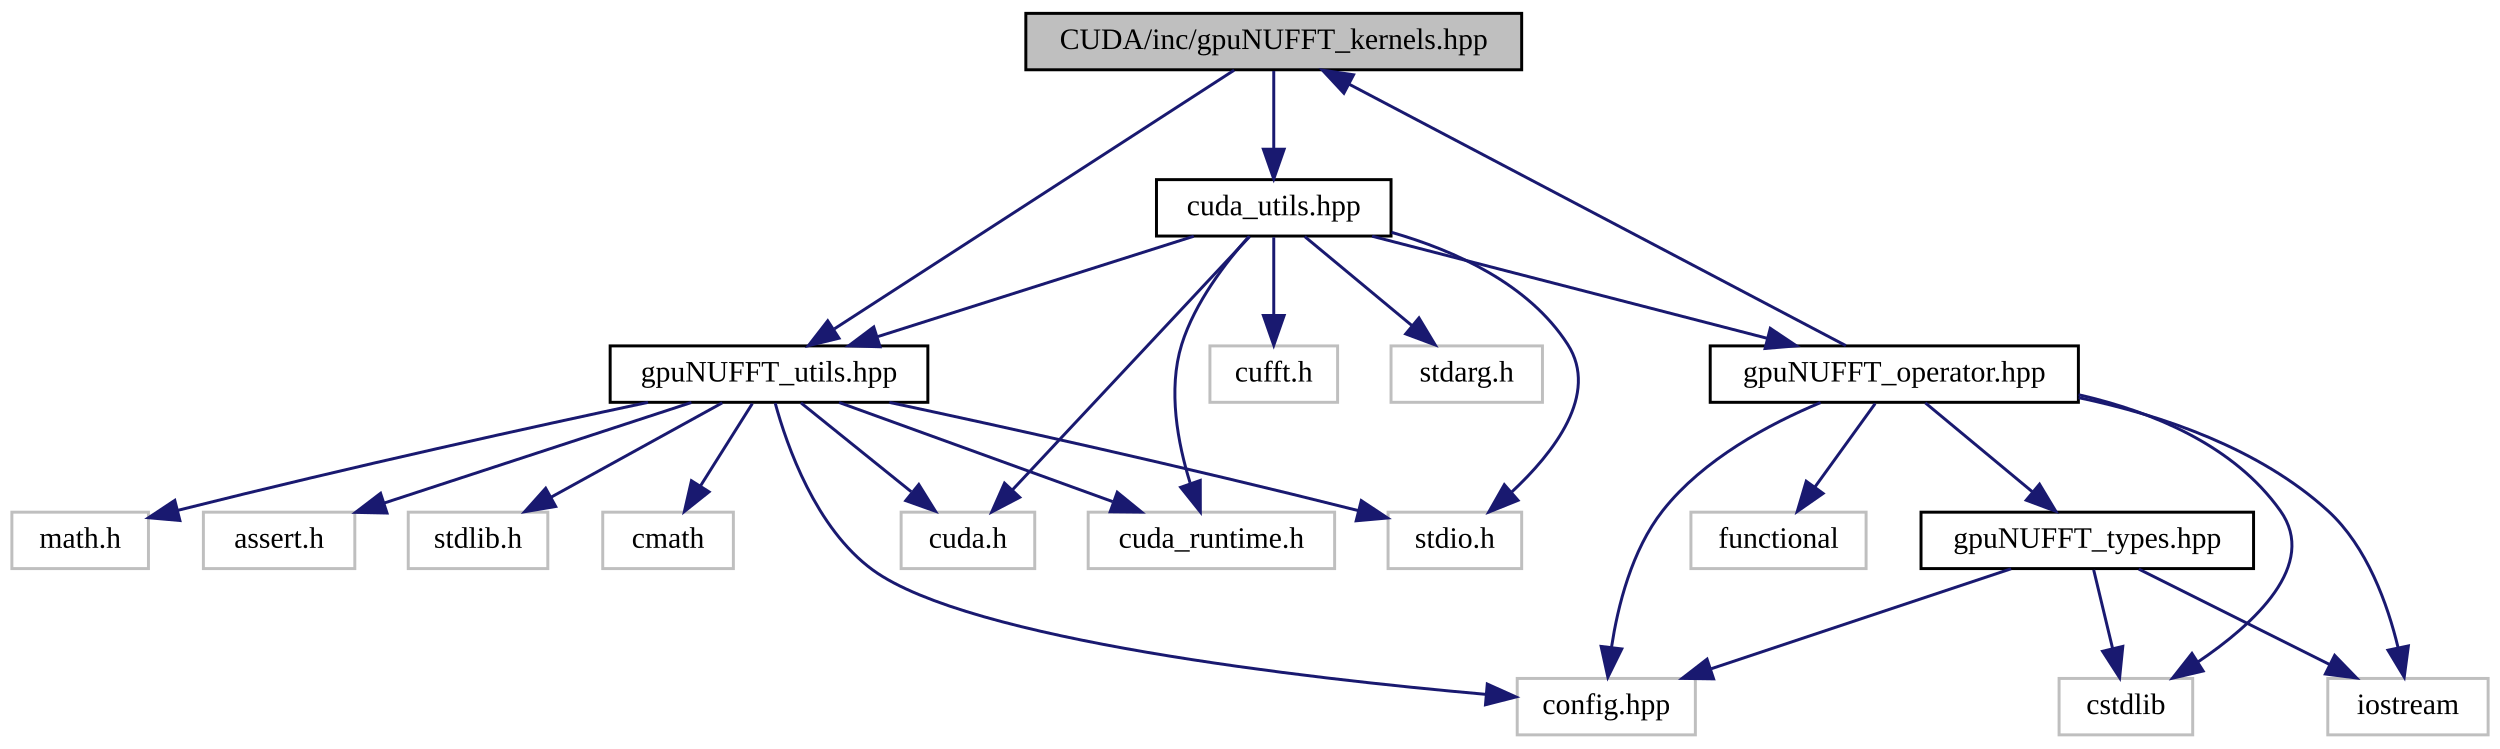
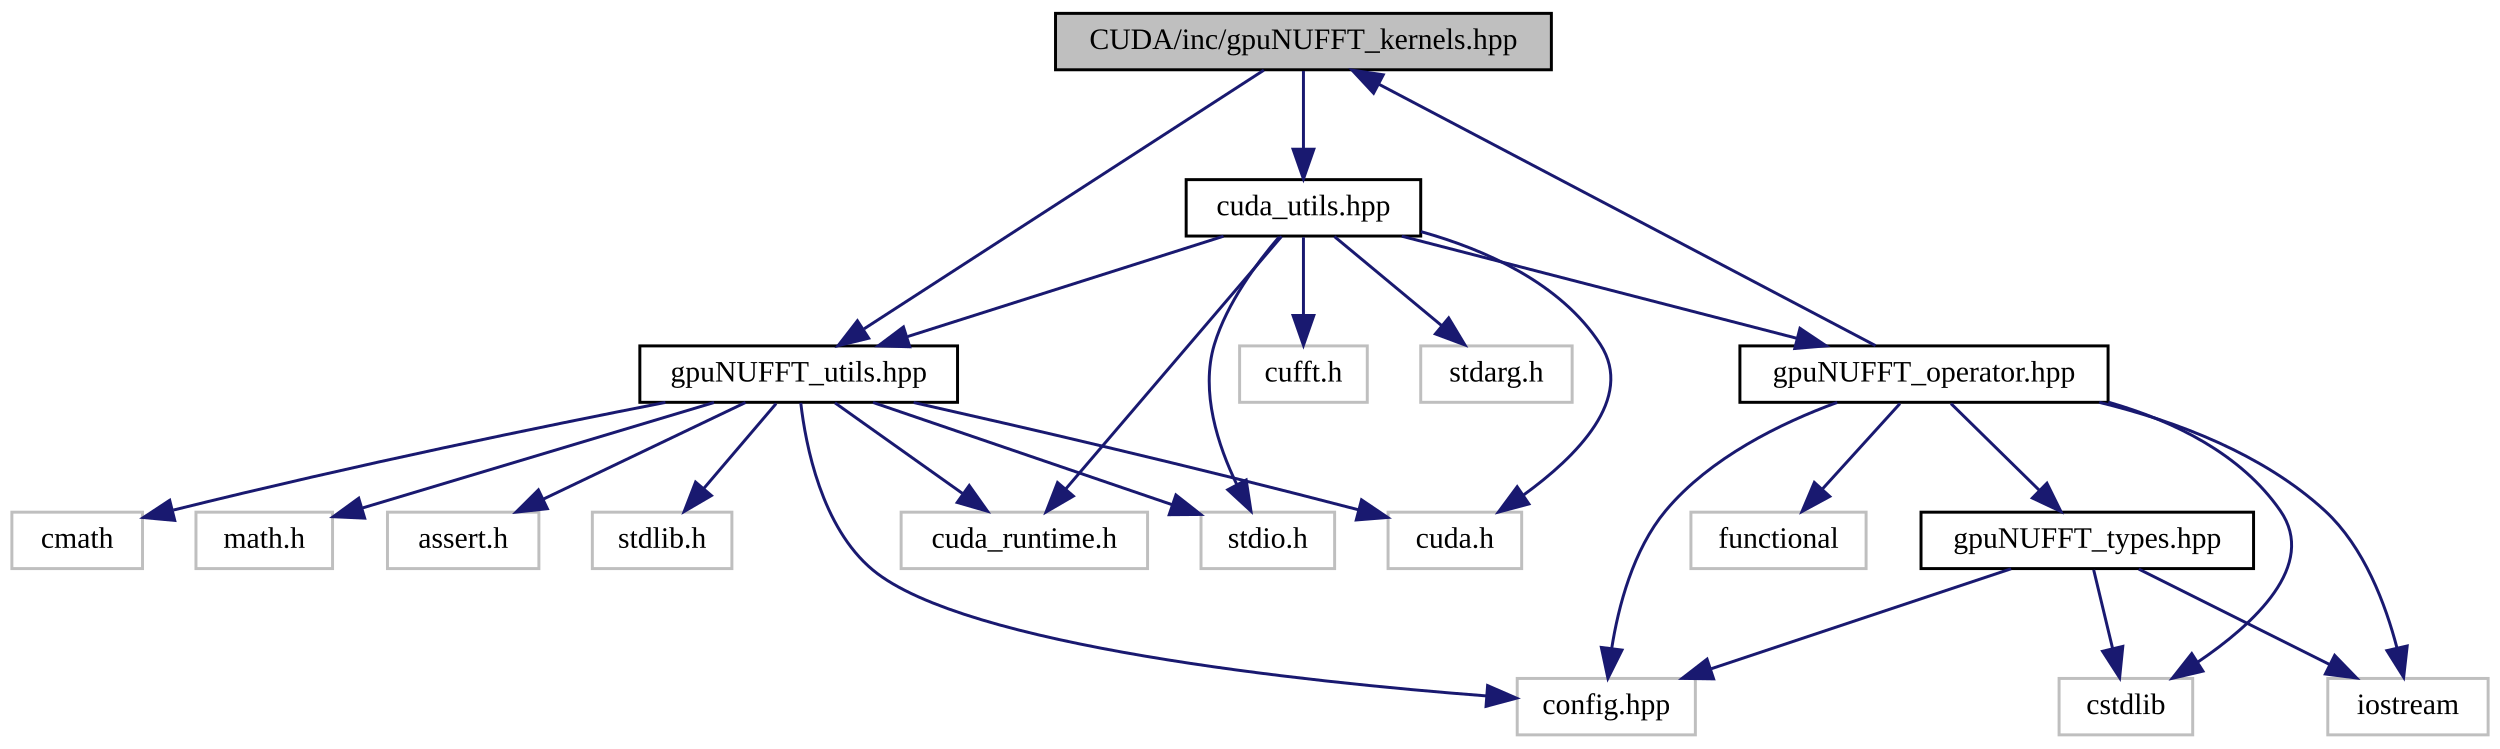
<svg xmlns="http://www.w3.org/2000/svg" xmlns:xlink="http://www.w3.org/1999/xlink" width="842pt" height="252pt" viewBox="0.00 0.00 842.00 252.00">
  <g id="graph0" class="graph" transform="scale(1 1) rotate(0) translate(4 248)">
    <g id="node1" class="node">
      <g id="a_node1">
        <a xlink:title="gpuNUFFT CUDA function prototypes">
-           <polygon fill="#bfbfbf" stroke="black" points="341.5,-224.5 341.5,-243.5 508.5,-243.5 508.5,-224.5 341.5,-224.5" />
-           <text text-anchor="middle" x="425" y="-231.5" font-family="FreeSans.ttf" font-size="10.00">CUDA/inc/gpuNUFFT_kernels.hpp</text>
+           <polygon fill="#bfbfbf" stroke="black" points="351.5,-224.5 351.5,-243.5 518.5,-243.5 518.5,-224.5 351.5,-224.5" />
+           <text text-anchor="middle" x="435" y="-231.5" font-family="FreeSans.ttf" font-size="10.00">CUDA/inc/gpuNUFFT_kernels.hpp</text>
        </a>
      </g>
    </g>
    <g id="node2" class="node">
      <g id="a_node2">
+         <a xlink:href="cuda__utils_8hpp.html" target="_top" xlink:title="Util functions for CUDA memory and texture management.">
+           <polygon fill="none" stroke="black" points="395.5,-168.5 395.5,-187.5 474.5,-187.5 474.5,-168.5 395.5,-168.5" />
+           <text text-anchor="middle" x="435" y="-175.5" font-family="FreeSans.ttf" font-size="10.00">cuda_utils.hpp</text>
+         </a>
+       </g>
+     </g>
+     <g id="edge1" class="edge">
+       <path fill="none" stroke="midnightblue" d="M435,-224.08C435,-217.01 435,-206.86 435,-197.99" />
+       <polygon fill="midnightblue" stroke="midnightblue" points="438.5,-197.75 435,-187.75 431.5,-197.75 438.5,-197.75" />
+     </g>
+     <g id="node7" class="node">
+       <g id="a_node7">
        <a xlink:href="gpuNUFFT__utils_8hpp.html" target="_top" xlink:title="Definition of util functions used in gridding operations.">
-           <polygon fill="none" stroke="black" points="201.5,-112.5 201.5,-131.5 308.5,-131.5 308.5,-112.5 201.5,-112.5" />
-           <text text-anchor="middle" x="255" y="-119.5" font-family="FreeSans.ttf" font-size="10.00">gpuNUFFT_utils.hpp</text>
-         </a>
-       </g>
-     </g>
-     <g id="edge1" class="edge">
-       <path fill="none" stroke="midnightblue" d="M411.66,-224.37C382.49,-205.49 312.78,-160.38 277,-137.24" />
-       <polygon fill="midnightblue" stroke="midnightblue" points="278.57,-134.09 268.28,-131.59 274.77,-139.96 278.57,-134.09" />
-     </g>
-     <g id="node11" class="node">
-       <g id="a_node11">
-         <a xlink:href="cuda__utils_8hpp.html" target="_top" xlink:title="Util functions for CUDA memory and texture management.">
-           <polygon fill="none" stroke="black" points="385.5,-168.5 385.5,-187.5 464.5,-187.5 464.5,-168.5 385.5,-168.5" />
-           <text text-anchor="middle" x="425" y="-175.5" font-family="FreeSans.ttf" font-size="10.00">cuda_utils.hpp</text>
-         </a>
-       </g>
-     </g>
-     <g id="edge10" class="edge">
-       <path fill="none" stroke="midnightblue" d="M425,-224.08C425,-217.01 425,-206.86 425,-197.99" />
-       <polygon fill="midnightblue" stroke="midnightblue" points="428.5,-197.75 425,-187.75 421.5,-197.75 428.5,-197.75" />
+           <polygon fill="none" stroke="black" points="211.5,-112.5 211.5,-131.5 318.5,-131.5 318.5,-112.5 211.5,-112.5" />
+           <text text-anchor="middle" x="265" y="-119.5" font-family="FreeSans.ttf" font-size="10.00">gpuNUFFT_utils.hpp</text>
+         </a>
+       </g>
+     </g>
+     <g id="edge26" class="edge">
+       <path fill="none" stroke="midnightblue" d="M421.66,-224.37C392.49,-205.49 322.78,-160.38 287,-137.24" />
+       <polygon fill="midnightblue" stroke="midnightblue" points="288.57,-134.09 278.28,-131.59 284.77,-139.96 288.57,-134.09" />
    </g>
    <g id="node3" class="node">
      <g id="a_node3">
        <a xlink:title=" ">
-           <polygon fill="none" stroke="#bfbfbf" points="133.5,-56.5 133.5,-75.5 180.5,-75.5 180.5,-56.5 133.5,-56.5" />
-           <text text-anchor="middle" x="157" y="-63.5" font-family="FreeSans.ttf" font-size="10.00">stdlib.h</text>
+           <polygon fill="none" stroke="#bfbfbf" points="463.5,-56.5 463.5,-75.5 508.5,-75.5 508.5,-56.5 463.5,-56.5" />
+           <text text-anchor="middle" x="486" y="-63.5" font-family="FreeSans.ttf" font-size="10.00">cuda.h</text>
        </a>
      </g>
    </g>
    <g id="edge2" class="edge">
-       <path fill="none" stroke="midnightblue" d="M239.25,-112.32C223.68,-103.74 199.62,-90.49 181.54,-80.52" />
-       <polygon fill="midnightblue" stroke="midnightblue" points="183.15,-77.42 172.71,-75.65 179.78,-83.55 183.15,-77.42" />
+       <path fill="none" stroke="midnightblue" d="M474.57,-169.99C496.38,-163.89 521.67,-152.62 535,-132 546.74,-113.85 526.95,-94.18 509.13,-81.29" />
+       <polygon fill="midnightblue" stroke="midnightblue" points="510.92,-78.27 500.68,-75.54 506.98,-84.06 510.92,-78.27" />
    </g>
    <g id="node4" class="node">
      <g id="a_node4">
        <a xlink:title=" ">
-           <polygon fill="none" stroke="#bfbfbf" points="463.5,-56.5 463.5,-75.5 508.5,-75.5 508.5,-56.5 463.5,-56.5" />
-           <text text-anchor="middle" x="486" y="-63.5" font-family="FreeSans.ttf" font-size="10.00">stdio.h</text>
+           <polygon fill="none" stroke="#bfbfbf" points="299.5,-56.5 299.5,-75.5 382.5,-75.5 382.5,-56.5 299.5,-56.5" />
+           <text text-anchor="middle" x="341" y="-63.5" font-family="FreeSans.ttf" font-size="10.00">cuda_runtime.h</text>
        </a>
      </g>
    </g>
    <g id="edge3" class="edge">
-       <path fill="none" stroke="midnightblue" d="M295.55,-112.47C333.82,-104.29 393.01,-91.25 453.58,-76" />
-       <polygon fill="midnightblue" stroke="midnightblue" points="454.48,-79.39 463.31,-73.54 452.76,-72.6 454.48,-79.39" />
+       <path fill="none" stroke="midnightblue" d="M427.62,-168.37C411.97,-150.05 375.22,-107.05 354.98,-83.36" />
+       <polygon fill="midnightblue" stroke="midnightblue" points="357.5,-80.92 348.34,-75.59 352.18,-85.47 357.5,-80.92" />
    </g>
    <g id="node5" class="node">
      <g id="a_node5">
        <a xlink:title=" ">
-           <polygon fill="none" stroke="#bfbfbf" points="299.5,-56.5 299.5,-75.5 344.5,-75.5 344.5,-56.5 299.5,-56.5" />
-           <text text-anchor="middle" x="322" y="-63.5" font-family="FreeSans.ttf" font-size="10.00">cuda.h</text>
+           <polygon fill="none" stroke="#bfbfbf" points="400.5,-56.5 400.5,-75.5 445.5,-75.5 445.5,-56.5 400.5,-56.5" />
+           <text text-anchor="middle" x="423" y="-63.5" font-family="FreeSans.ttf" font-size="10.00">stdio.h</text>
        </a>
      </g>
    </g>
    <g id="edge4" class="edge">
-       <path fill="none" stroke="midnightblue" d="M265.76,-112.32C275.77,-104.26 290.89,-92.08 302.93,-82.37" />
-       <polygon fill="midnightblue" stroke="midnightblue" points="305.45,-84.83 311.04,-75.83 301.06,-79.38 305.45,-84.83" />
+       <path fill="none" stroke="midnightblue" d="M426.79,-168.18C419.46,-159.66 409.24,-146.02 405,-132 400.19,-116.1 406.23,-97.87 412.58,-84.77" />
+       <polygon fill="midnightblue" stroke="midnightblue" points="415.71,-86.34 417.32,-75.87 409.53,-83.05 415.71,-86.34" />
    </g>
    <g id="node6" class="node">
      <g id="a_node6">
        <a xlink:title=" ">
-           <polygon fill="none" stroke="#bfbfbf" points="362.5,-56.5 362.5,-75.5 445.5,-75.5 445.5,-56.5 362.5,-56.5" />
-           <text text-anchor="middle" x="404" y="-63.5" font-family="FreeSans.ttf" font-size="10.00">cuda_runtime.h</text>
+           <polygon fill="none" stroke="#bfbfbf" points="413.5,-112.5 413.5,-131.5 456.5,-131.5 456.5,-112.5 413.5,-112.5" />
+           <text text-anchor="middle" x="435" y="-119.5" font-family="FreeSans.ttf" font-size="10.00">cufft.h</text>
        </a>
      </g>
    </g>
    <g id="edge5" class="edge">
-       <path fill="none" stroke="midnightblue" d="M278.61,-112.44C303.46,-103.44 342.77,-89.19 370.75,-79.05" />
-       <polygon fill="midnightblue" stroke="midnightblue" points="372.29,-82.21 380.5,-75.52 369.91,-75.63 372.29,-82.21" />
-     </g>
-     <g id="node7" class="node">
-       <g id="a_node7">
-         <a xlink:title=" ">
-           <polygon fill="none" stroke="#bfbfbf" points="507,-0.5 507,-19.5 567,-19.5 567,-0.5 507,-0.5" />
-           <text text-anchor="middle" x="537" y="-7.5" font-family="FreeSans.ttf" font-size="10.00">config.hpp</text>
-         </a>
-       </g>
+       <path fill="none" stroke="midnightblue" d="M435,-168.08C435,-161.01 435,-150.86 435,-141.99" />
+       <polygon fill="midnightblue" stroke="midnightblue" points="438.5,-141.75 435,-131.75 431.5,-141.75 438.5,-141.75" />
    </g>
    <g id="edge6" class="edge">
-       <path fill="none" stroke="midnightblue" d="M257.09,-112.22C260.98,-97.98 270.72,-70.02 290,-56 322.33,-32.5 435.1,-19.58 496.46,-14.14" />
-       <polygon fill="midnightblue" stroke="midnightblue" points="496.91,-17.61 506.57,-13.27 496.31,-10.64 496.91,-17.61" />
-     </g>
-     <g id="node8" class="node">
-       <g id="a_node8">
-         <a xlink:title=" ">
-           <polygon fill="none" stroke="#bfbfbf" points="199,-56.5 199,-75.5 243,-75.5 243,-56.5 199,-56.5" />
-           <text text-anchor="middle" x="221" y="-63.5" font-family="FreeSans.ttf" font-size="10.00">cmath</text>
-         </a>
-       </g>
-     </g>
-     <g id="edge7" class="edge">
-       <path fill="none" stroke="midnightblue" d="M249.39,-112.08C244.63,-104.53 237.68,-93.49 231.85,-84.23" />
-       <polygon fill="midnightblue" stroke="midnightblue" points="234.8,-82.35 226.51,-75.75 228.88,-86.08 234.8,-82.35" />
-     </g>
-     <g id="node9" class="node">
-       <g id="a_node9">
-         <a xlink:title=" ">
-           <polygon fill="none" stroke="#bfbfbf" points="0,-56.5 0,-75.5 46,-75.5 46,-56.5 0,-56.5" />
-           <text text-anchor="middle" x="23" y="-63.5" font-family="FreeSans.ttf" font-size="10.00">math.h</text>
-         </a>
-       </g>
-     </g>
-     <g id="edge8" class="edge">
-       <path fill="none" stroke="midnightblue" d="M214.25,-112.49C175.78,-104.31 116.29,-91.28 55.75,-76.09" />
-       <polygon fill="midnightblue" stroke="midnightblue" points="56.59,-72.69 46.03,-73.63 54.87,-79.48 56.59,-72.69" />
-     </g>
-     <g id="node10" class="node">
-       <g id="a_node10">
-         <a xlink:title=" ">
-           <polygon fill="none" stroke="#bfbfbf" points="64.5,-56.5 64.5,-75.5 115.5,-75.5 115.5,-56.5 64.5,-56.5" />
-           <text text-anchor="middle" x="90" y="-63.5" font-family="FreeSans.ttf" font-size="10.00">assert.h</text>
-         </a>
-       </g>
-     </g>
-     <g id="edge9" class="edge">
-       <path fill="none" stroke="midnightblue" d="M228.86,-112.44C200.89,-103.29 156.39,-88.73 125.33,-78.56" />
-       <polygon fill="midnightblue" stroke="midnightblue" points="126.34,-75.21 115.75,-75.43 124.17,-81.86 126.34,-75.21" />
-     </g>
-     <g id="edge15" class="edge">
-       <path fill="none" stroke="midnightblue" d="M398.06,-168.44C369.34,-159.32 323.67,-144.81 291.68,-134.65" />
-       <polygon fill="midnightblue" stroke="midnightblue" points="292.4,-131.21 281.81,-131.52 290.28,-137.88 292.4,-131.21" />
-     </g>
-     <g id="edge13" class="edge">
-       <path fill="none" stroke="midnightblue" d="M464.69,-169.74C486.17,-163.57 510.92,-152.32 524,-132 534.75,-115.31 519.37,-95.54 505.08,-82.23" />
-       <polygon fill="midnightblue" stroke="midnightblue" points="507.26,-79.49 497.43,-75.55 502.66,-84.76 507.26,-79.49" />
-     </g>
-     <g id="edge11" class="edge">
-       <path fill="none" stroke="midnightblue" d="M416.92,-168.37C399.69,-149.97 359.15,-106.67 337.03,-83.05" />
-       <polygon fill="midnightblue" stroke="midnightblue" points="339.43,-80.5 330.04,-75.59 334.32,-85.28 339.43,-80.5" />
-     </g>
-     <g id="edge12" class="edge">
-       <path fill="none" stroke="midnightblue" d="M416.52,-168.23C408.95,-159.75 398.4,-146.13 394,-132 389.23,-116.67 392.72,-98.57 396.83,-85.37" />
-       <polygon fill="midnightblue" stroke="midnightblue" points="400.25,-86.19 400.27,-75.6 393.65,-83.87 400.25,-86.19" />
-     </g>
-     <g id="node12" class="node">
-       <g id="a_node12">
-         <a xlink:title=" ">
-           <polygon fill="none" stroke="#bfbfbf" points="403.5,-112.5 403.5,-131.5 446.5,-131.5 446.5,-112.5 403.5,-112.5" />
-           <text text-anchor="middle" x="425" y="-119.5" font-family="FreeSans.ttf" font-size="10.00">cufft.h</text>
-         </a>
-       </g>
-     </g>
-     <g id="edge14" class="edge">
-       <path fill="none" stroke="midnightblue" d="M425,-168.08C425,-161.01 425,-150.86 425,-141.99" />
-       <polygon fill="midnightblue" stroke="midnightblue" points="428.5,-141.75 425,-131.75 421.5,-141.75 428.5,-141.75" />
+       <path fill="none" stroke="midnightblue" d="M408.06,-168.44C379.34,-159.32 333.67,-144.81 301.68,-134.65" />
+       <polygon fill="midnightblue" stroke="midnightblue" points="302.4,-131.21 291.81,-131.52 300.28,-137.88 302.4,-131.21" />
    </g>
    <g id="node13" class="node">
      <g id="a_node13">
        <a xlink:href="gpuNUFFT__operator_8hpp.html" target="_top" xlink:title=" ">
-           <polygon fill="none" stroke="black" points="572,-112.5 572,-131.5 696,-131.5 696,-112.5 572,-112.5" />
-           <text text-anchor="middle" x="634" y="-119.5" font-family="FreeSans.ttf" font-size="10.00">gpuNUFFT_operator.hpp</text>
-         </a>
-       </g>
-     </g>
-     <g id="edge16" class="edge">
-       <path fill="none" stroke="midnightblue" d="M458.12,-168.44C494.12,-159.14 551.77,-144.25 591.19,-134.06" />
-       <polygon fill="midnightblue" stroke="midnightblue" points="592.23,-137.41 601.04,-131.52 590.48,-130.63 592.23,-137.41" />
+           <polygon fill="none" stroke="black" points="582,-112.5 582,-131.5 706,-131.5 706,-112.5 582,-112.5" />
+           <text text-anchor="middle" x="644" y="-119.5" font-family="FreeSans.ttf" font-size="10.00">gpuNUFFT_operator.hpp</text>
+         </a>
+       </g>
+     </g>
+     <g id="edge15" class="edge">
+       <path fill="none" stroke="midnightblue" d="M468.12,-168.44C504.12,-159.14 561.77,-144.25 601.19,-134.06" />
+       <polygon fill="midnightblue" stroke="midnightblue" points="602.23,-137.41 611.04,-131.52 600.48,-130.63 602.23,-137.41" />
    </g>
    <g id="node18" class="node">
      <g id="a_node18">
        <a xlink:title=" ">
-           <polygon fill="none" stroke="#bfbfbf" points="464.5,-112.5 464.5,-131.5 515.5,-131.5 515.5,-112.5 464.5,-112.5" />
-           <text text-anchor="middle" x="490" y="-119.5" font-family="FreeSans.ttf" font-size="10.00">stdarg.h</text>
-         </a>
-       </g>
-     </g>
-     <g id="edge26" class="edge">
-       <path fill="none" stroke="midnightblue" d="M435.44,-168.32C445.15,-160.26 459.82,-148.08 471.5,-138.37" />
-       <polygon fill="midnightblue" stroke="midnightblue" points="473.91,-140.92 479.37,-131.83 469.44,-135.53 473.91,-140.92" />
+           <polygon fill="none" stroke="#bfbfbf" points="474.5,-112.5 474.5,-131.5 525.5,-131.5 525.5,-112.5 474.5,-112.5" />
+           <text text-anchor="middle" x="500" y="-119.5" font-family="FreeSans.ttf" font-size="10.00">stdarg.h</text>
+         </a>
+       </g>
+     </g>
+     <g id="edge25" class="edge">
+       <path fill="none" stroke="midnightblue" d="M445.44,-168.32C455.15,-160.26 469.82,-148.08 481.5,-138.37" />
+       <polygon fill="midnightblue" stroke="midnightblue" points="483.91,-140.92 489.37,-131.83 479.44,-135.53 483.91,-140.92" />
+     </g>
+     <g id="edge9" class="edge">
+       <path fill="none" stroke="midnightblue" d="M303.71,-112.43C340.1,-104.24 396.31,-91.25 453.43,-76.33" />
+       <polygon fill="midnightblue" stroke="midnightblue" points="454.57,-79.65 463.35,-73.72 452.79,-72.88 454.57,-79.65" />
+     </g>
+     <g id="edge10" class="edge">
+       <path fill="none" stroke="midnightblue" d="M277.21,-112.32C288.78,-104.11 306.38,-91.6 320.16,-81.81" />
+       <polygon fill="midnightblue" stroke="midnightblue" points="322.44,-84.48 328.57,-75.83 318.39,-78.77 322.44,-84.48" />
+     </g>
+     <g id="edge8" class="edge">
+       <path fill="none" stroke="midnightblue" d="M290.04,-112.44C317.32,-103.12 361.05,-88.17 390.86,-77.99" />
+       <polygon fill="midnightblue" stroke="midnightblue" points="392.05,-81.28 400.39,-74.73 389.79,-74.65 392.05,-81.28" />
+     </g>
+     <g id="node8" class="node">
+       <g id="a_node8">
+         <a xlink:title=" ">
+           <polygon fill="none" stroke="#bfbfbf" points="195.5,-56.5 195.5,-75.5 242.5,-75.5 242.5,-56.5 195.5,-56.5" />
+           <text text-anchor="middle" x="219" y="-63.5" font-family="FreeSans.ttf" font-size="10.00">stdlib.h</text>
+         </a>
+       </g>
+     </g>
+     <g id="edge7" class="edge">
+       <path fill="none" stroke="midnightblue" d="M257.4,-112.08C250.77,-104.3 240.98,-92.8 232.94,-83.37" />
+       <polygon fill="midnightblue" stroke="midnightblue" points="235.6,-81.09 226.45,-75.75 230.27,-85.63 235.6,-81.09" />
+     </g>
+     <g id="node9" class="node">
+       <g id="a_node9">
+         <a xlink:title=" ">
+           <polygon fill="none" stroke="#bfbfbf" points="507,-0.5 507,-19.5 567,-19.5 567,-0.5 507,-0.5" />
+           <text text-anchor="middle" x="537" y="-7.5" font-family="FreeSans.ttf" font-size="10.00">config.hpp</text>
+         </a>
+       </g>
+     </g>
+     <g id="edge11" class="edge">
+       <path fill="none" stroke="midnightblue" d="M265.7,-112.3C267.33,-98.16 272.68,-70.35 290,-56 320.86,-30.43 434.8,-18.38 496.57,-13.62" />
+       <polygon fill="midnightblue" stroke="midnightblue" points="497.02,-17.09 506.74,-12.86 496.5,-10.11 497.02,-17.09" />
+     </g>
+     <g id="node10" class="node">
+       <g id="a_node10">
+         <a xlink:title=" ">
+           <polygon fill="none" stroke="#bfbfbf" points="0,-56.5 0,-75.5 44,-75.5 44,-56.5 0,-56.5" />
+           <text text-anchor="middle" x="22" y="-63.5" font-family="FreeSans.ttf" font-size="10.00">cmath</text>
+         </a>
+       </g>
+     </g>
+     <g id="edge12" class="edge">
+       <path fill="none" stroke="midnightblue" d="M220.11,-112.47C179.24,-104.47 117.01,-91.75 54.35,-76.2" />
+       <polygon fill="midnightblue" stroke="midnightblue" points="54.85,-72.72 44.3,-73.69 53.15,-79.51 54.85,-72.72" />
+     </g>
+     <g id="node11" class="node">
+       <g id="a_node11">
+         <a xlink:title=" ">
+           <polygon fill="none" stroke="#bfbfbf" points="62,-56.5 62,-75.5 108,-75.5 108,-56.5 62,-56.5" />
+           <text text-anchor="middle" x="85" y="-63.5" font-family="FreeSans.ttf" font-size="10.00">math.h</text>
+         </a>
+       </g>
+     </g>
+     <g id="edge13" class="edge">
+       <path fill="none" stroke="midnightblue" d="M236.48,-112.44C204.32,-102.79 152.09,-87.13 118.14,-76.94" />
+       <polygon fill="midnightblue" stroke="midnightblue" points="118.82,-73.49 108.24,-73.97 116.81,-80.2 118.82,-73.49" />
+     </g>
+     <g id="node12" class="node">
+       <g id="a_node12">
+         <a xlink:title=" ">
+           <polygon fill="none" stroke="#bfbfbf" points="126.5,-56.5 126.5,-75.5 177.5,-75.5 177.5,-56.5 126.5,-56.5" />
+           <text text-anchor="middle" x="152" y="-63.5" font-family="FreeSans.ttf" font-size="10.00">assert.h</text>
+         </a>
+       </g>
+     </g>
+     <g id="edge14" class="edge">
+       <path fill="none" stroke="midnightblue" d="M247.09,-112.44C228.75,-103.68 199.99,-89.94 178.91,-79.86" />
+       <polygon fill="midnightblue" stroke="midnightblue" points="180.35,-76.67 169.82,-75.52 177.33,-82.99 180.35,-76.67" />
+     </g>
+     <g id="edge20" class="edge">
+       <path fill="none" stroke="midnightblue" d="M627.68,-131.59C591.43,-150.67 503.99,-196.69 460.48,-219.59" />
+       <polygon fill="midnightblue" stroke="midnightblue" points="458.62,-216.61 451.4,-224.37 461.88,-222.81 458.62,-216.61" />
    </g>
    <g id="edge21" class="edge">
-       <path fill="none" stroke="midnightblue" d="M617.68,-131.59C581.43,-150.67 493.99,-196.69 450.48,-219.59" />
-       <polygon fill="midnightblue" stroke="midnightblue" points="448.62,-216.61 441.4,-224.37 451.88,-222.81 448.62,-216.61" />
-     </g>
-     <g id="edge22" class="edge">
-       <path fill="none" stroke="midnightblue" d="M609.17,-112.41C591.9,-105.22 569.62,-93.33 556,-76 545.57,-62.72 540.86,-43.89 538.74,-29.91" />
-       <polygon fill="midnightblue" stroke="midnightblue" points="542.21,-29.44 537.53,-19.94 535.26,-30.28 542.21,-29.44" />
+       <path fill="none" stroke="midnightblue" d="M614.76,-112.46C595.8,-105.51 571.94,-93.88 557,-76 546.01,-62.84 541.05,-43.7 538.82,-29.6" />
+       <polygon fill="midnightblue" stroke="midnightblue" points="542.28,-29.06 537.55,-19.58 535.34,-29.94 542.28,-29.06" />
    </g>
    <g id="node14" class="node">
      <g id="a_node14">
        <a xlink:href="gpuNUFFT__types_8hpp.html" target="_top" xlink:title="Definition of gpuNUFFT defined types.">
          <polygon fill="none" stroke="black" points="643,-56.5 643,-75.5 755,-75.5 755,-56.5 643,-56.5" />
          <text text-anchor="middle" x="699" y="-63.5" font-family="FreeSans.ttf" font-size="10.00">gpuNUFFT_types.hpp</text>
        </a>
      </g>
    </g>
-     <g id="edge17" class="edge">
-       <path fill="none" stroke="midnightblue" d="M644.44,-112.32C654.15,-104.26 668.82,-92.08 680.5,-82.37" />
-       <polygon fill="midnightblue" stroke="midnightblue" points="682.91,-84.92 688.37,-75.83 678.44,-79.53 682.91,-84.92" />
+     <g id="edge16" class="edge">
+       <path fill="none" stroke="midnightblue" d="M653.08,-112.08C661.17,-104.14 673.2,-92.34 682.91,-82.8" />
+       <polygon fill="midnightblue" stroke="midnightblue" points="685.4,-85.25 690.09,-75.75 680.5,-80.26 685.4,-85.25" />
    </g>
    <g id="node15" class="node">
      <g id="a_node15">
        <a xlink:title=" ">
          <polygon fill="none" stroke="#bfbfbf" points="689.5,-0.5 689.5,-19.5 734.5,-19.5 734.5,-0.5 689.5,-0.5" />
          <text text-anchor="middle" x="712" y="-7.5" font-family="FreeSans.ttf" font-size="10.00">cstdlib</text>
        </a>
      </g>
    </g>
-     <g id="edge23" class="edge">
-       <path fill="none" stroke="midnightblue" d="M696.06,-115.06C721.42,-109.23 748.42,-97.89 764,-76 776.94,-57.83 755.37,-37.94 736.2,-25.01" />
-       <polygon fill="midnightblue" stroke="midnightblue" points="738.01,-22.01 727.7,-19.59 734.25,-27.92 738.01,-22.01" />
+     <g id="edge22" class="edge">
+       <path fill="none" stroke="midnightblue" d="M706.11,-112.54C728.11,-106.22 750.69,-95.2 764,-76 776.71,-57.67 755.18,-37.81 736.09,-24.93" />
+       <polygon fill="midnightblue" stroke="midnightblue" points="737.94,-21.96 727.62,-19.54 734.18,-27.86 737.94,-21.96" />
    </g>
    <g id="node16" class="node">
      <g id="a_node16">
        <a xlink:title=" ">
          <polygon fill="none" stroke="#bfbfbf" points="780,-0.5 780,-19.5 834,-19.5 834,-0.5 780,-0.5" />
          <text text-anchor="middle" x="807" y="-7.5" font-family="FreeSans.ttf" font-size="10.00">iostream</text>
        </a>
      </g>
    </g>
-     <g id="edge24" class="edge">
-       <path fill="none" stroke="midnightblue" d="M696.08,-114.07C724.57,-108.07 757.04,-96.88 780,-76 793.25,-63.94 800.18,-44.38 803.68,-29.85" />
-       <polygon fill="midnightblue" stroke="midnightblue" points="807.14,-30.45 805.74,-19.94 800.28,-29.02 807.14,-30.45" />
+     <g id="edge23" class="edge">
+       <path fill="none" stroke="midnightblue" d="M703.04,-112.49C728.96,-106.15 758.17,-95.13 779,-76 792.27,-63.81 799.52,-44.26 803.3,-29.78" />
+       <polygon fill="midnightblue" stroke="midnightblue" points="806.74,-30.43 805.55,-19.9 799.92,-28.88 806.74,-30.43" />
    </g>
    <g id="node17" class="node">
      <g id="a_node17">
        <a xlink:title=" ">
          <polygon fill="none" stroke="#bfbfbf" points="565.5,-56.5 565.5,-75.5 624.5,-75.5 624.5,-56.5 565.5,-56.5" />
          <text text-anchor="middle" x="595" y="-63.5" font-family="FreeSans.ttf" font-size="10.00">functional</text>
        </a>
      </g>
    </g>
-     <g id="edge25" class="edge">
-       <path fill="none" stroke="midnightblue" d="M627.56,-112.08C622.05,-104.46 613.97,-93.26 607.24,-83.94" />
-       <polygon fill="midnightblue" stroke="midnightblue" points="610.01,-81.81 601.32,-75.75 604.34,-85.91 610.01,-81.81" />
-     </g>
-     <g id="edge20" class="edge">
+     <g id="edge24" class="edge">
+       <path fill="none" stroke="midnightblue" d="M635.91,-112.08C628.84,-104.3 618.41,-92.8 609.85,-83.37" />
+       <polygon fill="midnightblue" stroke="midnightblue" points="612.25,-80.8 602.94,-75.75 607.07,-85.51 612.25,-80.8" />
+     </g>
+     <g id="edge19" class="edge">
      <path fill="none" stroke="midnightblue" d="M673.33,-56.44C646.08,-47.36 602.82,-32.94 572.35,-22.78" />
      <polygon fill="midnightblue" stroke="midnightblue" points="573.14,-19.36 562.55,-19.52 570.93,-26 573.14,-19.36" />
    </g>
-     <g id="edge18" class="edge">
+     <g id="edge17" class="edge">
      <path fill="none" stroke="midnightblue" d="M701.15,-56.08C702.87,-48.93 705.35,-38.64 707.5,-29.69" />
      <polygon fill="midnightblue" stroke="midnightblue" points="710.96,-30.29 709.89,-19.75 704.15,-28.65 710.96,-30.29" />
    </g>
-     <g id="edge19" class="edge">
+     <g id="edge18" class="edge">
      <path fill="none" stroke="midnightblue" d="M716.35,-56.32C733.67,-47.66 760.52,-34.24 780.5,-24.25" />
      <polygon fill="midnightblue" stroke="midnightblue" points="782.31,-27.26 789.69,-19.65 779.18,-21 782.31,-27.26" />
    </g>
  </g>
</svg>
